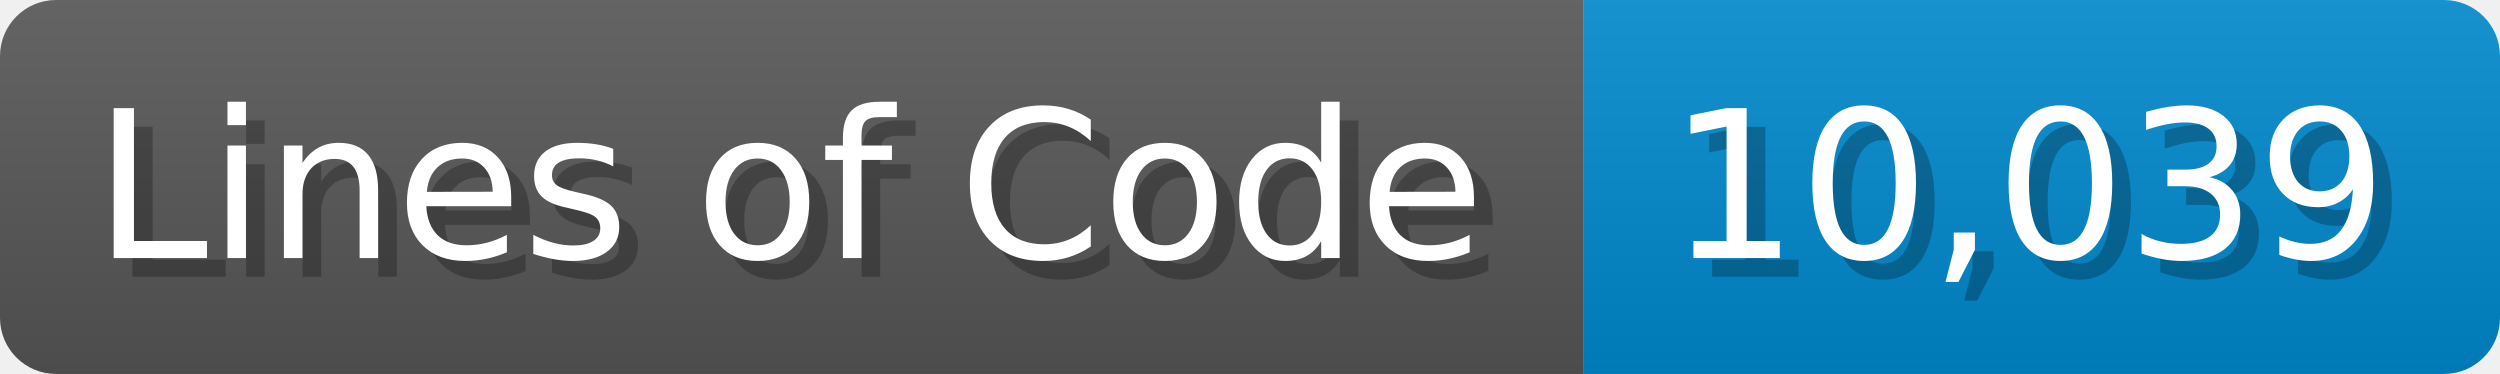
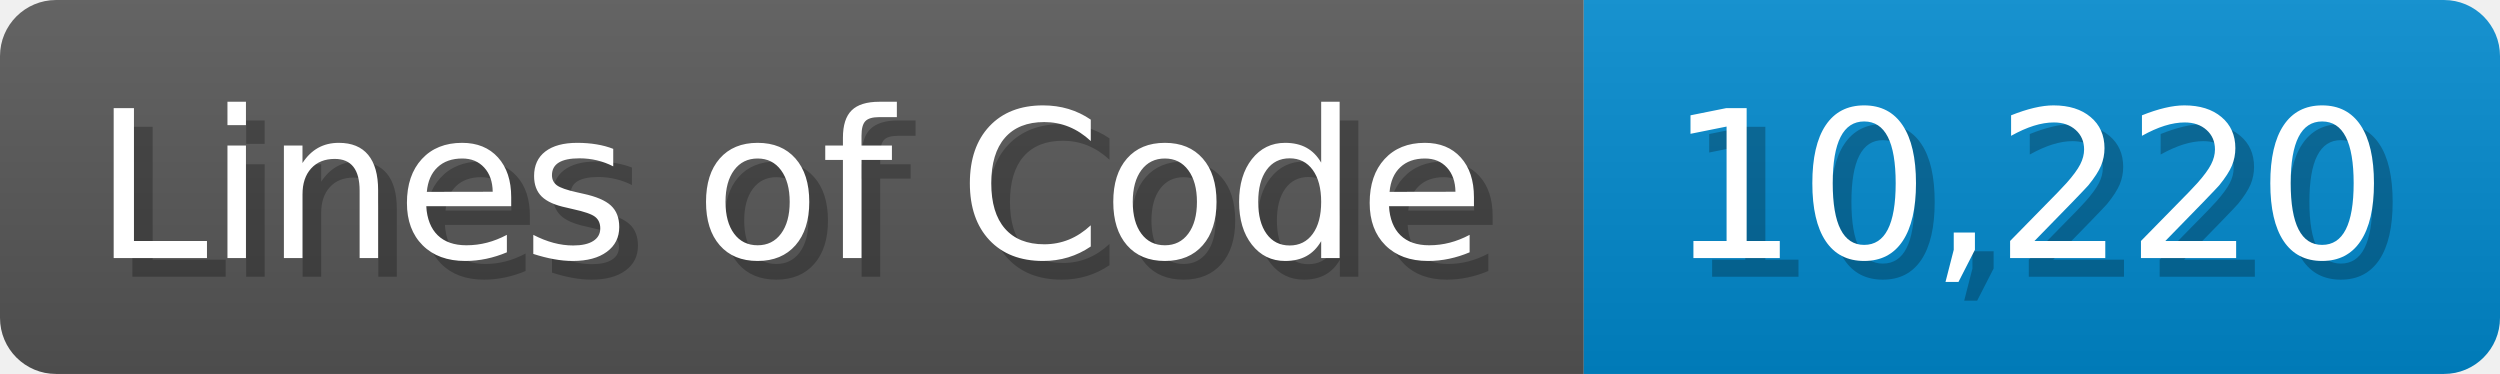
<svg xmlns="http://www.w3.org/2000/svg" width="133.7" height="20" viewBox="0 0 1337 200">
  <linearGradient id="a" x2="0" y2="100%">
    <stop offset="0" stop-opacity=".1" stop-color="#EEE" />
    <stop offset="1" stop-opacity=".1" />
  </linearGradient>
  <mask id="m">
    <rect width="1337" height="200" rx="30" fill="#FFF" />
  </mask>
  <g mask="url(#m)">
    <rect width="847" height="200" fill="#555" />
    <rect width="490" height="200" fill="#08C" x="847" />
    <rect width="1337" height="200" fill="url(#a)" />
  </g>
  <g fill="#fff" text-anchor="start" font-family="Verdana,DejaVu Sans,sans-serif" font-size="110">
    <text x="60" y="148" textLength="747" fill="#000" opacity="0.25">Lines of Code</text>
    <text x="50" y="138" textLength="747">Lines of Code</text>
-     <text x="902" y="148" textLength="390" fill="#000" opacity="0.25">10,039</text>
-     <text x="892" y="138" textLength="390">10,039</text>
+     <text x="902" y="148" textLength="390" fill="#000" opacity="0.25">10,220</text>
+     <text x="892" y="138" textLength="390">10,220</text>
  </g>
</svg>
